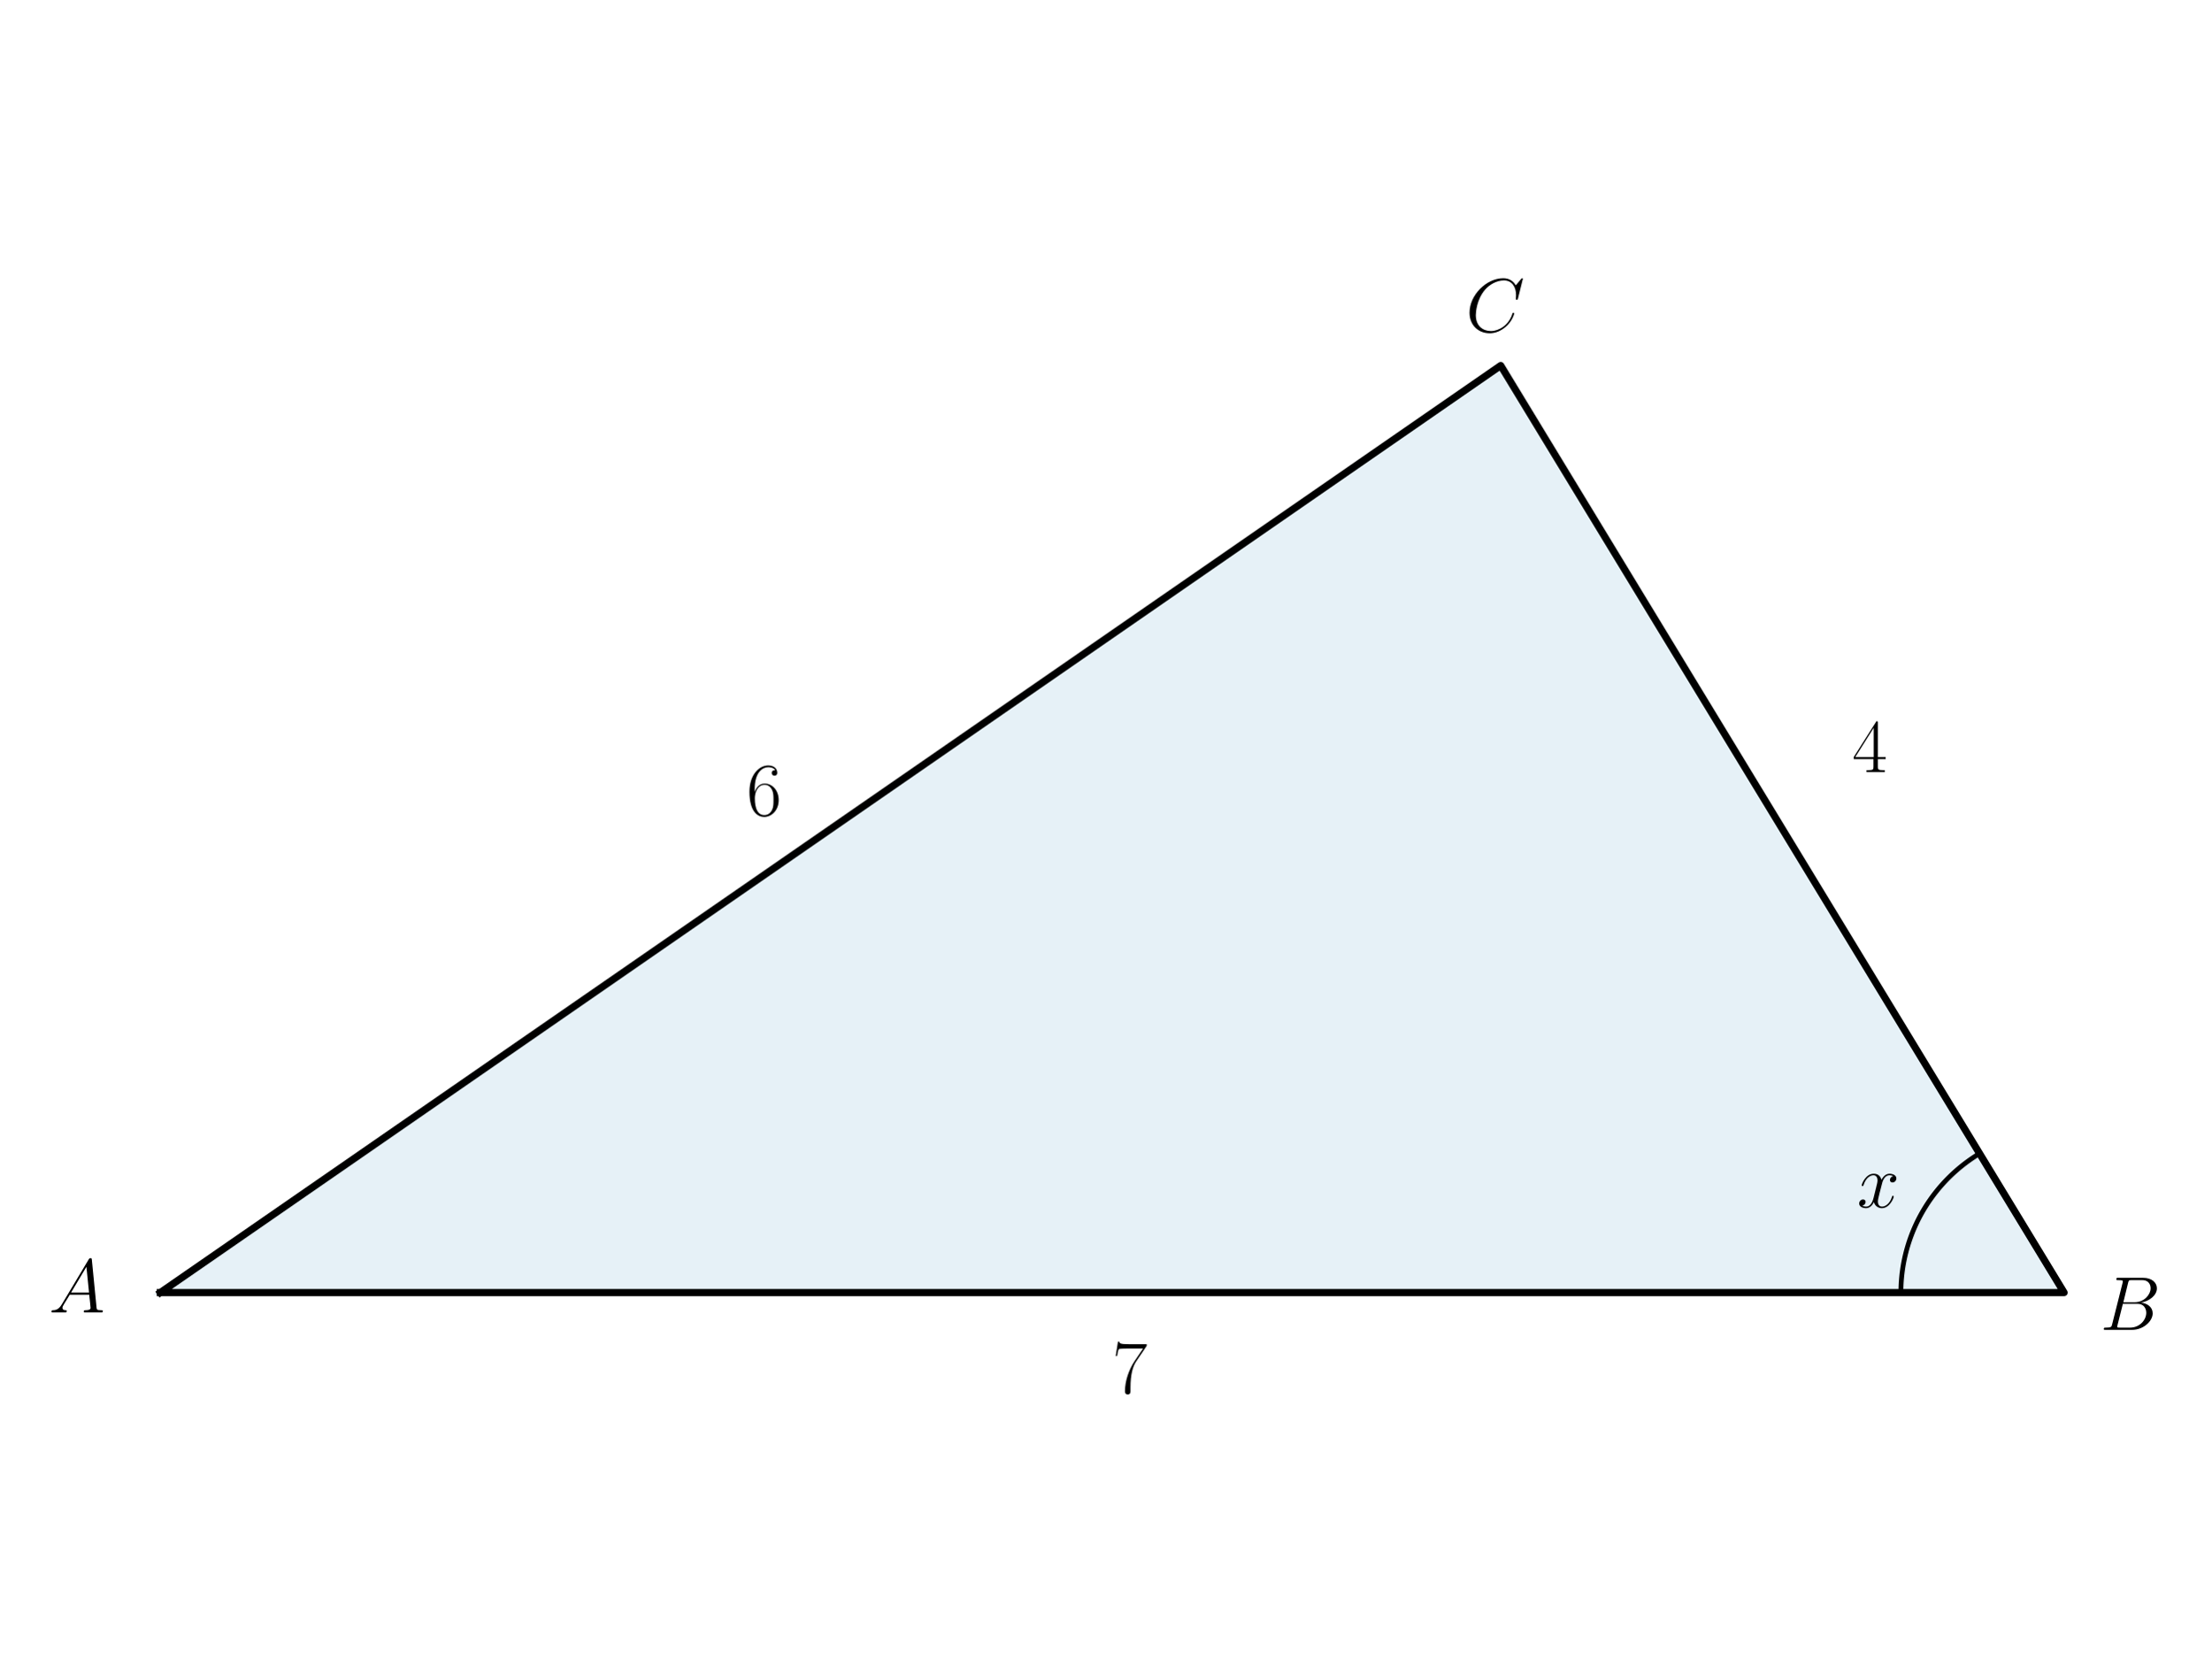
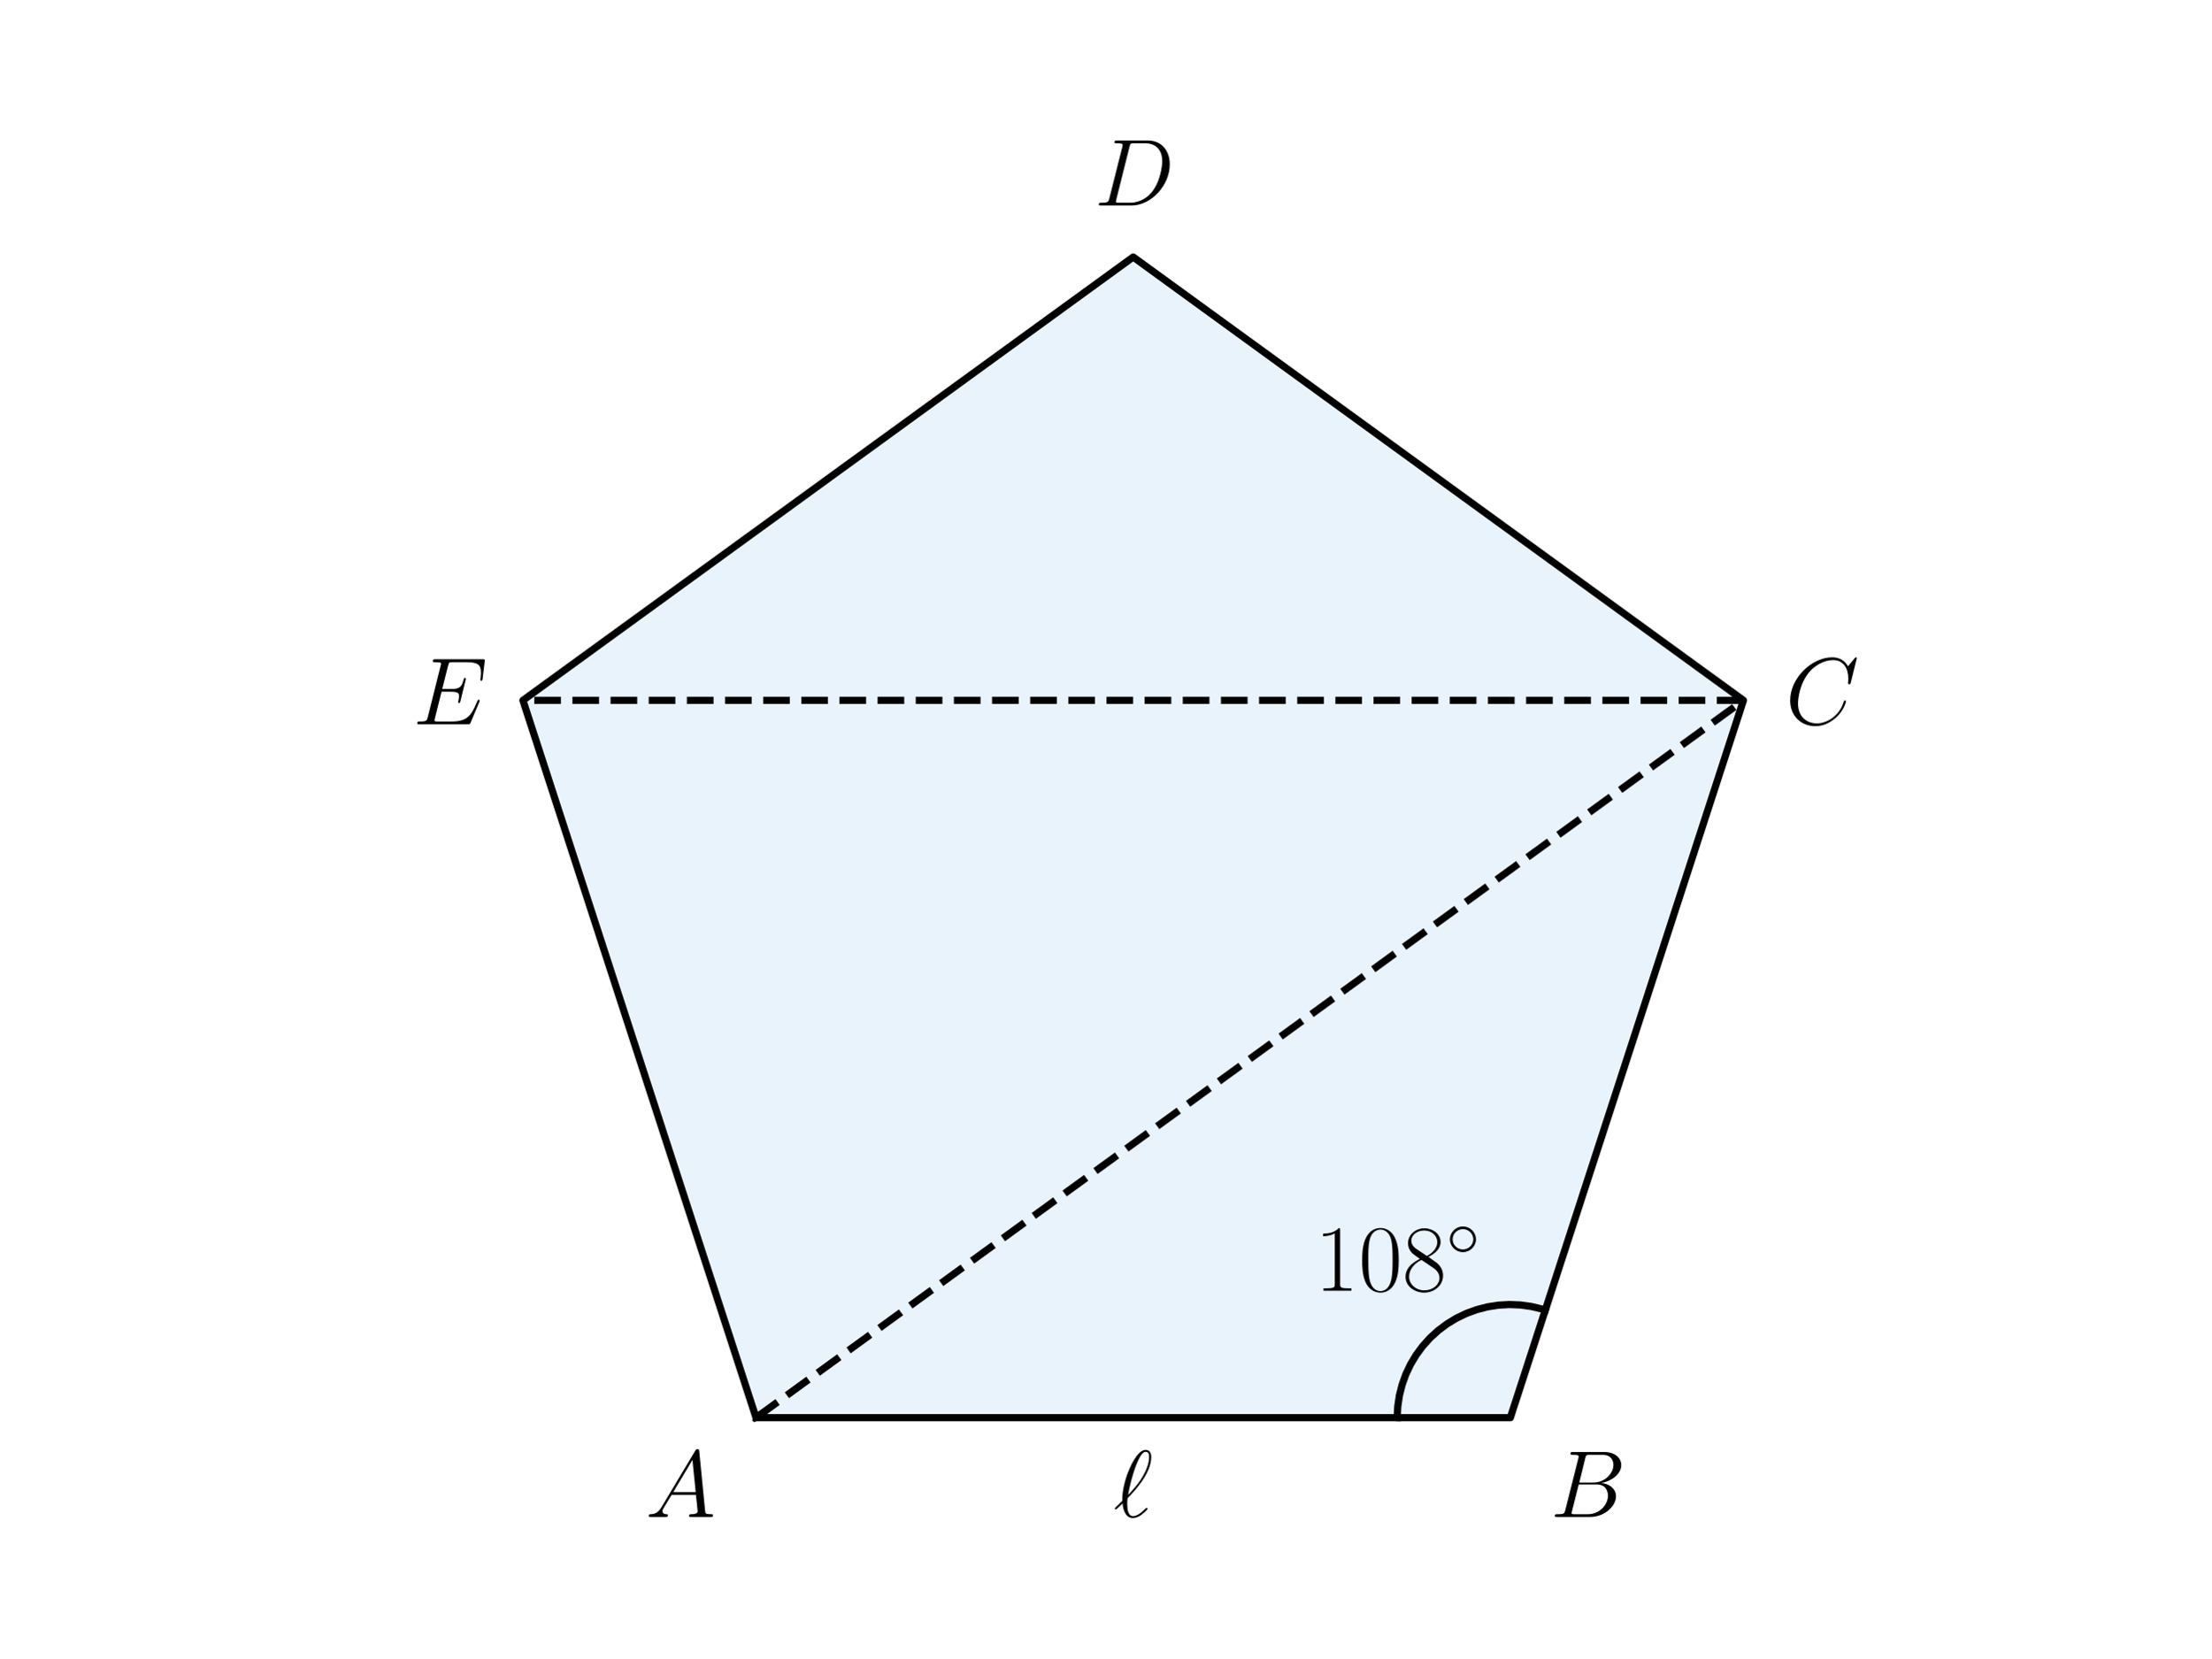
<svg xmlns="http://www.w3.org/2000/svg" xmlns:xlink="http://www.w3.org/1999/xlink" width="460.8pt" height="345.6pt" viewBox="0 0 460.8 345.6" version="1.1">
  <defs>
    <style type="text/css">*{stroke-linejoin: round; stroke-linecap: butt}</style>
  </defs>
  <g id="figure_1">
    <g id="patch_1">
      <path d="M 0 345.6  L 460.8 345.6  L 460.8 0  L 0 0  L 0 345.6  z " style="fill: none" />
    </g>
    <g id="axes_1">
      <g id="patch_2">
-         <path d="M 33.412 269.413  L 430.162 269.413  L 312.757 76.187  z " clip-path="url(#p8cfa7e1ece)" style="fill: #0072b2; opacity: 0.1; stroke: #0072b2; stroke-linejoin: miter" />
+         <path d="M 157.555 295.488  L 314.765 295.488  L 363.345 145.973  L 236.16 53.568  L 108.975 145.973  z " clip-path="url(#p15f29461fe)" style="fill: #1e88e5; opacity: 0.1; stroke: #1e88e5; stroke-linejoin: miter" />
      </g>
      <g id="line2d_1">
-         <path d="M 33.412 269.413  L 430.162 269.413  L 312.757 76.187  L 33.412 269.413  " clip-path="url(#p8cfa7e1ece)" style="fill: none; stroke: #000000; stroke-width: 1.5; stroke-linecap: square" />
+         <path d="M 157.555 295.488  L 314.765 295.488  L 363.345 145.973  L 236.16 53.568  L 108.975 145.973  L 157.555 295.488  " clip-path="url(#p15f29461fe)" style="fill: none; stroke: #000000; stroke-width: 1.5; stroke-linecap: square" />
      </g>
      <g id="line2d_2">
-         <path d="M 396.155 269.413  L 396.157 269.062  L 396.163 268.711  L 396.172 268.36  L 396.185 268.009  L 396.201 267.658  L 396.221 267.307  L 396.245 266.957  L 396.272 266.606  L 396.303 266.256  L 396.338 265.907  L 396.376 265.558  L 396.418 265.209  L 396.464 264.861  L 396.513 264.513  L 396.566 264.165  L 396.622 263.819  L 396.682 263.472  L 396.746 263.127  L 396.813 262.782  L 396.884 262.438  L 396.958 262.095  L 397.036 261.752  L 397.118 261.41  L 397.203 261.069  L 397.291 260.729  L 397.383 260.39  L 397.479 260.052  L 397.578 259.715  L 397.681 259.379  L 397.787 259.044  L 397.897 258.71  L 398.01 258.377  L 398.127 258.046  L 398.247 257.716  L 398.37 257.387  L 398.497 257.059  L 398.627 256.732  L 398.761 256.407  L 398.898 256.084  L 399.038 255.761  L 399.182 255.441  L 399.329 255.121  L 399.479 254.804  L 399.633 254.487  L 399.79 254.173  L 399.95 253.86  L 400.114 253.549  L 400.281 253.239  L 400.45 252.931  L 400.624 252.625  L 400.8 252.321  L 400.979 252.019  L 401.162 251.718  L 401.348 251.42  L 401.536 251.123  L 401.728 250.828  L 401.923 250.536  L 402.121 250.245  L 402.322 249.956  L 402.526 249.67  L 402.733 249.385  L 402.943 249.103  L 403.156 248.823  L 403.372 248.545  L 403.59 248.27  L 403.812 247.996  L 404.036 247.725  L 404.263 247.456  L 404.493 247.19  L 404.726 246.926  L 404.961 246.665  L 405.199 246.405  L 405.44 246.149  L 405.683 245.895  L 405.929 245.643  L 406.178 245.394  L 406.429 245.148  L 406.683 244.904  L 406.939 244.663  L 407.198 244.424  L 407.46 244.188  L 407.723 243.955  L 407.989 243.725  L 408.258 243.497  L 408.529 243.272  L 408.802 243.05  L 409.077 242.831  L 409.355 242.614  L 409.635 242.401  L 409.917 242.19  L 410.202 241.983  L 410.488 241.778  L 410.777 241.576  L 411.068 241.377  L 411.361 241.182  L 411.655 240.989  L 411.952 240.799  L 412.251 240.613  L 412.552 240.429  " clip-path="url(#p8cfa7e1ece)" style="fill: none; stroke: #000000; stroke-linecap: square" />
+         <path d="M 157.555 295.488  L 363.345 145.973  " clip-path="url(#p15f29461fe)" style="fill: none; stroke-dasharray: 5.55,2.4; stroke-dashoffset: 0; stroke: #000000; stroke-width: 1.5" />
+       </g>
+       <g id="line2d_3">
+         <path d="M 363.345 145.973  L 108.975 145.973  " clip-path="url(#p15f29461fe)" style="fill: none; stroke-dasharray: 5.55,2.4; stroke-dashoffset: 0; stroke: #000000; stroke-width: 1.5" />
+       </g>
+       <g id="line2d_4">
+         <path d="M 291.183 295.488  L 291.296 293.189  L 291.632 290.911  L 292.188 288.678  L 292.96 286.509  L 293.939 284.426  L 295.117 282.448  L 296.482 280.594  L 298.021 278.883  L 299.72 277.329  L 301.562 275.949  L 303.53 274.755  L 305.605 273.758  L 307.767 272.969  L 309.996 272.394  L 312.271 272.039  L 314.569 271.907  L 316.869 272.001  L 319.149 272.318  L 321.387 272.856  L 322.052 273.061  L 322.052 273.061  " clip-path="url(#p15f29461fe)" style="fill: none; stroke: #000000; stroke-width: 1.5; stroke-linecap: square" />
      </g>
      <g id="text_1">
-         <g transform="translate(10.18387 273.5599) scale(0.16 -0.16)">
+         <g transform="translate(134.5217 316.1896) scale(0.2 -0.2)">
          <defs>
            <path id="CMMI12-41" d="M 1088 691  C 864 314 646 186 339 186  C 269 180 218 180 218 58  C 218 24 250 0 294 0  C 410 0 698 0 813 0  C 998 0 1203 0 1382 0  C 1421 0 1498 0 1498 122  C 1498 180 1446 186 1408 186  C 1261 186 1139 236 1139 388  C 1139 476 1178 546 1261 685  L 1747 1479  L 3379 1479  C 3386 1423 3386 1373 3392 1316  C 3411 1152 3488 495 3488 376  C 3488 186 3162 186 3059 186  C 2989 186 2918 186 2918 70  C 2918 0 2976 0 3014 0  C 3123 0 3251 0 3360 0  L 3725 0  C 4115 0 4397 0 4403 0  C 4448 0 4518 0 4518 122  C 4518 186 4461 186 4365 186  C 4013 186 4006 244 3987 434  L 3597 4404  C 3584 4531 3558 4544 3488 4544  C 3424 4544 3386 4531 3328 4435  L 1088 691  z M 1856 1664  L 3142 3819  L 3360 1664  L 1856 1664  z " transform="scale(0.015625)" />
          </defs>
          <use xlink:href="#CMMI12-41" transform="scale(0.996264)" />
        </g>
      </g>
      <g id="text_2">
-         <g transform="translate(387.0142 251.6604) scale(0.16 -0.16)">
-           <defs>
-             <path id="CMMI12-78" d="M 3034 2606  C 2829 2567 2752 2414 2752 2293  C 2752 2139 2874 2088 2963 2088  C 3155 2088 3290 2254 3290 2427  C 3290 2695 2982 2816 2714 2816  C 2323 2816 2106 2433 2048 2312  C 1901 2816 1504 2816 1389 2816  C 736 2816 390 1980 390 1839  C 390 1814 416 1782 461 1782  C 512 1782 525 1820 538 1846  C 755 2555 1184 2689 1370 2689  C 1658 2689 1715 2420 1715 2267  C 1715 2127 1677 1980 1600 1673  L 1382 798  C 1286 415 1101 64 762 64  C 730 64 570 64 435 147  C 666 192 717 383 717 460  C 717 588 621 664 499 664  C 346 664 179 530 179 326  C 179 57 480 -64 755 -64  C 1062 -64 1280 179 1414 441  C 1517 64 1837 -64 2074 -64  C 2726 -64 3072 773 3072 913  C 3072 945 3046 971 3008 971  C 2950 971 2944 939 2925 888  C 2752 326 2381 64 2093 64  C 1869 64 1747 230 1747 492  C 1747 632 1773 734 1875 1156  L 2099 2024  C 2195 2408 2413 2689 2707 2689  C 2720 2689 2899 2689 3034 2606  z " transform="scale(0.015625)" />
-           </defs>
-           <use xlink:href="#CMMI12-78" transform="scale(0.996264)" />
-         </g>
-       </g>
-       <g id="text_3">
-         <g transform="translate(437.662 277.1829) scale(0.16 -0.16)">
+         <g transform="translate(323.0747 316.1896) scale(0.2 -0.2)">
          <defs>
            <path id="CMMI12-42" d="M 2342 3921  C 2400 4160 2426 4160 2675 4160  L 3507 4160  C 4230 4160 4230 3544 4230 3485  C 4230 2966 3712 2304 2867 2304  L 1946 2304  L 2342 3921  z M 3424 2275  C 4122 2402 4755 2886 4755 3473  C 4755 3970 4314 4352 3590 4352  L 1536 4352  C 1414 4352 1357 4352 1357 4226  C 1357 4160 1414 4160 1510 4160  C 1901 4160 1901 4112 1901 4044  C 1901 4032 1901 3993 1875 3897  L 1011 472  C 954 249 941 185 493 185  C 371 185 307 185 307 70  C 307 0 346 0 474 0  L 2669 0  C 3648 0 4403 739 4403 1383  C 4403 1906 3942 2224 3424 2275  z M 2515 185  L 1651 185  C 1562 185 1549 185 1510 192  C 1440 198 1434 211 1434 261  C 1434 305 1446 343 1459 399  L 1907 2176  L 3110 2176  C 3866 2176 3866 1483 3866 1433  C 3866 828 3309 185 2515 185  z " transform="scale(0.015625)" />
          </defs>
          <use xlink:href="#CMMI12-42" transform="scale(0.996264)" />
        </g>
      </g>
-       <g id="text_4">
-         <g transform="translate(305.4613 69.14119) scale(0.16 -0.16)">
+       <g id="text_3">
+         <g transform="translate(372.0866 150.9539) scale(0.2 -0.2)">
          <defs>
            <path id="CMMI12-43" d="M 4781 4423  C 4781 4480 4736 4480 4723 4480  C 4710 4480 4685 4480 4634 4416  L 4192 3882  C 3968 4264 3616 4480 3136 4480  C 1754 4480 320 3088 320 1595  C 320 533 1069 -128 2003 -128  C 2515 -128 2963 88 3334 400  C 3891 863 4058 1481 4058 1531  C 4058 1588 4006 1588 3987 1588  C 3930 1588 3923 1550 3910 1524  C 3616 534 2752 57 2112 57  C 1434 57 845 489 845 1391  C 845 1595 909 2700 1632 3532  C 1984 3939 2586 4295 3194 4295  C 3898 4295 4211 3717 4211 3068  C 4211 2903 4192 2764 4192 2738  C 4192 2681 4256 2681 4275 2681  C 4346 2681 4352 2687 4378 2801  L 4781 4423  z " transform="scale(0.015625)" />
          </defs>
          <use xlink:href="#CMMI12-43" transform="scale(0.996264)" />
        </g>
      </g>
+       <g id="text_4">
+         <g transform="translate(228.0606 42.82777) scale(0.2 -0.2)">
+           <defs>
+             <path id="CMMI12-44" d="M 1005 472  C 947 249 934 185 486 185  C 365 185 301 185 301 70  C 301 0 339 0 467 0  L 2496 0  C 3789 0 5050 1332 5050 2753  C 5050 3671 4499 4352 3584 4352  L 1530 4352  C 1408 4352 1350 4352 1350 4231  C 1350 4167 1408 4167 1504 4167  C 1894 4167 1894 4116 1894 4046  C 1894 4034 1894 3995 1869 3899  L 1005 472  z M 2355 3931  C 2413 4167 2438 4167 2688 4167  L 3392 4167  C 3994 4167 4544 3842 4544 2963  C 4544 2644 4416 1536 3795 835  C 3616 625 3130 185 2394 185  L 1664 185  C 1574 185 1562 185 1523 192  C 1453 198 1446 211 1446 262  C 1446 307 1459 345 1472 402  L 2355 3931  z " transform="scale(0.015625)" />
+           </defs>
+           <use xlink:href="#CMMI12-44" transform="scale(0.996264)" />
+         </g>
+       </g>
      <g id="text_5">
-         <g transform="translate(231.7872 290.3389) scale(0.16 -0.16)">
+         <g transform="translate(86.0331 150.9539) scale(0.2 -0.2)">
          <defs>
-             <path id="CMR17-37" d="M 2886 3941  L 2886 4081  L 1382 4081  C 634 4081 621 4165 595 4288  L 480 4288  L 294 3094  L 410 3094  C 429 3215 474 3540 550 3661  C 589 3712 1062 3712 1171 3712  L 2579 3712  L 1869 2661  C 1395 1954 1069 999 1069 165  C 1069 89 1069 -128 1299 -128  C 1530 -128 1530 89 1530 171  L 1530 465  C 1530 1508 1709 2196 2003 2636  L 2886 3941  z " transform="scale(0.015625)" />
+             <path id="CMMI12-45" d="M 4448 1489  C 4454 1508 4474 1554 4474 1579  C 4474 1611 4448 1643 4410 1643  C 4384 1643 4371 1637 4352 1617  C 4339 1611 4339 1598 4282 1469  C 3904 570 3629 185 2605 185  L 1670 185  C 1581 185 1568 185 1530 192  C 1459 198 1453 211 1453 262  C 1453 307 1466 345 1478 403  L 1920 2176  L 2554 2176  C 3053 2176 3091 2066 3091 1874  C 3091 1810 3091 1752 3046 1560  C 3034 1534 3027 1508 3027 1489  C 3027 1444 3059 1425 3098 1425  C 3155 1425 3162 1469 3187 1559  L 3552 3042  C 3552 3073 3526 3105 3488 3105  C 3430 3105 3424 3080 3398 2990  C 3270 2501 3142 2361 2573 2361  L 1965 2361  L 2362 3930  C 2419 4154 2432 4154 2694 4154  L 3610 4154  C 4397 4154 4557 3943 4557 3458  C 4557 3451 4557 3273 4531 3062  C 4525 3036 4518 2998 4518 2985  C 4518 2934 4550 2915 4589 2915  C 4634 2915 4659 2941 4672 3055  L 4806 4174  C 4806 4195 4819 4263 4819 4277  C 4819 4352 4762 4352 4646 4352  L 1523 4352  C 1402 4352 1338 4352 1338 4229  C 1338 4154 1382 4154 1491 4154  C 1888 4154 1888 4114 1888 4052  C 1888 4020 1882 3994 1862 3924  L 998 473  C 941 249 928 185 480 185  C 358 185 294 185 294 70  C 294 0 333 0 461 0  L 3674 0  C 3814 0 3821 6 3866 110  L 4448 1489  z " transform="scale(0.015625)" />
          </defs>
-           <use xlink:href="#CMR17-37" transform="scale(0.996264)" />
+           <use xlink:href="#CMMI12-45" transform="scale(0.996264)" />
        </g>
      </g>
      <g id="text_6">
-         <g transform="translate(386.0056 160.9278) scale(0.16 -0.16)">
+         <g transform="translate(273.9891 269.0269) scale(0.2 -0.2)">
          <defs>
-             <path id="CMR17-34" d="M 2150 4122  C 2150 4256 2144 4256 2029 4256  L 128 1254  L 128 1088  L 1779 1088  L 1779 457  C 1779 224 1766 160 1318 160  L 1197 160  L 1197 0  C 1402 0 1747 0 1965 0  C 2182 0 2528 0 2733 0  L 2733 160  L 2611 160  C 2163 160 2150 224 2150 457  L 2150 1088  L 2803 1088  L 2803 1254  L 2150 1254  L 2150 4122  z M 1798 3703  L 1798 1254  L 256 1254  L 1798 3703  z " transform="scale(0.015625)" />
+             <path id="CMR17-31" d="M 1702 4058  C 1702 4192 1696 4192 1606 4192  C 1357 3916 979 3827 621 3827  C 602 3827 570 3827 563 3808  C 557 3795 557 3782 557 3648  C 755 3648 1088 3686 1344 3839  L 1344 461  C 1344 236 1331 160 781 160  L 589 160  L 589 0  C 896 0 1216 0 1523 0  C 1830 0 2150 0 2458 0  L 2458 160  L 2266 160  C 1715 160 1702 230 1702 458  L 1702 4058  z " transform="scale(0.015625)" />
+             <path id="CMR17-30" d="M 2688 2025  C 2688 2416 2682 3080 2413 3591  C 2176 4039 1798 4198 1466 4198  C 1158 4198 768 4058 525 3597  C 269 3118 243 2524 243 2025  C 243 1661 250 1106 448 619  C 723 -39 1216 -128 1466 -128  C 1760 -128 2208 -7 2470 600  C 2662 1042 2688 1559 2688 2025  z M 1466 -26  C 1056 -26 813 325 723 812  C 653 1188 653 1738 653 2096  C 653 2588 653 2997 736 3387  C 858 3929 1216 4096 1466 4096  C 1728 4096 2067 3923 2189 3400  C 2272 3036 2278 2607 2278 2096  C 2278 1680 2278 1169 2202 792  C 2067 95 1690 -26 1466 -26  z " transform="scale(0.015625)" />
+             <path id="CMR17-38" d="M 1741 2264  C 2144 2467 2554 2773 2554 3263  C 2554 3841 1990 4179 1472 4179  C 890 4179 378 3759 378 3180  C 378 3021 416 2747 666 2505  C 730 2442 998 2251 1171 2130  C 883 1983 211 1634 211 934  C 211 279 838 -128 1459 -128  C 2144 -128 2720 362 2720 1010  C 2720 1590 2330 1857 2074 2029  L 1741 2264  z M 902 2822  C 851 2854 595 3051 595 3351  C 595 3739 998 4032 1459 4032  C 1965 4032 2336 3676 2336 3262  C 2336 2669 1670 2331 1638 2331  C 1632 2331 1626 2331 1574 2370  L 902 2822  z M 2080 1519  C 2176 1449 2483 1240 2483 851  C 2483 381 2010 25 1472 25  C 890 25 448 438 448 940  C 448 1443 838 1862 1280 2060  L 2080 1519  z " transform="scale(0.015625)" />
+             <path id="CMSY10-e" d="M 2842 1600  C 2842 2277 2272 2828 1600 2828  C 909 2828 352 2264 352 1600  C 352 930 909 372 1600 372  C 2272 372 2842 923 2842 1600  z M 1600 628  C 1043 628 608 1070 608 1600  C 608 2130 1050 2572 1600 2572  C 2131 2572 2586 2142 2586 1600  C 2586 1058 2131 628 1600 628  z " transform="scale(0.015625)" />
          </defs>
-           <use xlink:href="#CMR17-34" transform="scale(0.996264)" />
+           <use xlink:href="#CMR17-31" transform="scale(0.996264)" />
+           <use xlink:href="#CMR17-30" transform="translate(45.69048 0) scale(0.996264)" />
+           <use xlink:href="#CMR17-38" transform="translate(91.38095 0) scale(0.996264)" />
+           <use xlink:href="#CMSY10-e" transform="translate(137.0714 36.15364) scale(0.697382)" />
        </g>
      </g>
      <g id="text_7">
-         <g transform="translate(155.583 169.9542) scale(0.16 -0.16)">
+         <g transform="translate(232.0666 316.1896) scale(0.2 -0.2)">
          <defs>
-             <path id="CMR17-36" d="M 678 2176  C 678 3690 1395 4032 1811 4032  C 1946 4032 2272 4009 2400 3776  C 2298 3776 2106 3776 2106 3553  C 2106 3381 2246 3323 2336 3323  C 2394 3323 2566 3348 2566 3560  C 2566 3954 2246 4179 1805 4179  C 1043 4179 243 3390 243 1984  C 243 253 966 -128 1478 -128  C 2099 -128 2688 427 2688 1283  C 2688 2081 2170 2662 1517 2662  C 1126 2662 838 2407 678 1960  L 678 2176  z M 1478 25  C 691 25 691 1200 691 1436  C 691 1896 909 2560 1504 2560  C 1613 2560 1926 2560 2138 2120  C 2253 1870 2253 1609 2253 1289  C 2253 944 2253 690 2118 434  C 1978 171 1773 25 1478 25  z " transform="scale(0.015625)" />
+             <path id="CMMI12-60" d="M 589 1088  C 186 692 83 597 83 572  C 83 546 109 501 154 501  C 186 501 550 851 602 909  C 640 482 800 -73 1299 -73  C 1555 -73 1786 86 1888 163  C 1971 227 2278 488 2278 546  C 2278 578 2246 616 2214 616  C 2189 616 2093 520 2067 495  C 1843 278 1562 55 1306 55  C 960 55 915 552 915 897  C 915 960 915 1228 960 1279  C 1338 1667 2522 2886 2522 4014  C 2522 4269 2426 4492 2150 4492  C 1555 4492 1037 3178 947 2936  C 922 2873 550 1891 589 1088  z M 973 1471  C 979 1509 1267 3186 1805 4082  C 1914 4255 2022 4364 2150 4364  C 2368 4364 2381 4159 2381 4018  C 2381 3794 2317 3218 1760 2412  C 1594 2175 1338 1855 973 1471  z " transform="scale(0.015625)" />
          </defs>
-           <use xlink:href="#CMR17-36" transform="scale(0.996264)" />
+           <use xlink:href="#CMMI12-60" transform="scale(0.996264)" />
        </g>
      </g>
    </g>
  </g>
  <defs>
-     <clipPath id="p8cfa7e1ece">
-       <rect x="13.574" y="10.8" width="436.426" height="324" />
+     <clipPath id="p15f29461fe">
+       <rect x="57.6" y="41.472" width="357.12" height="266.112" />
    </clipPath>
  </defs>
</svg>
